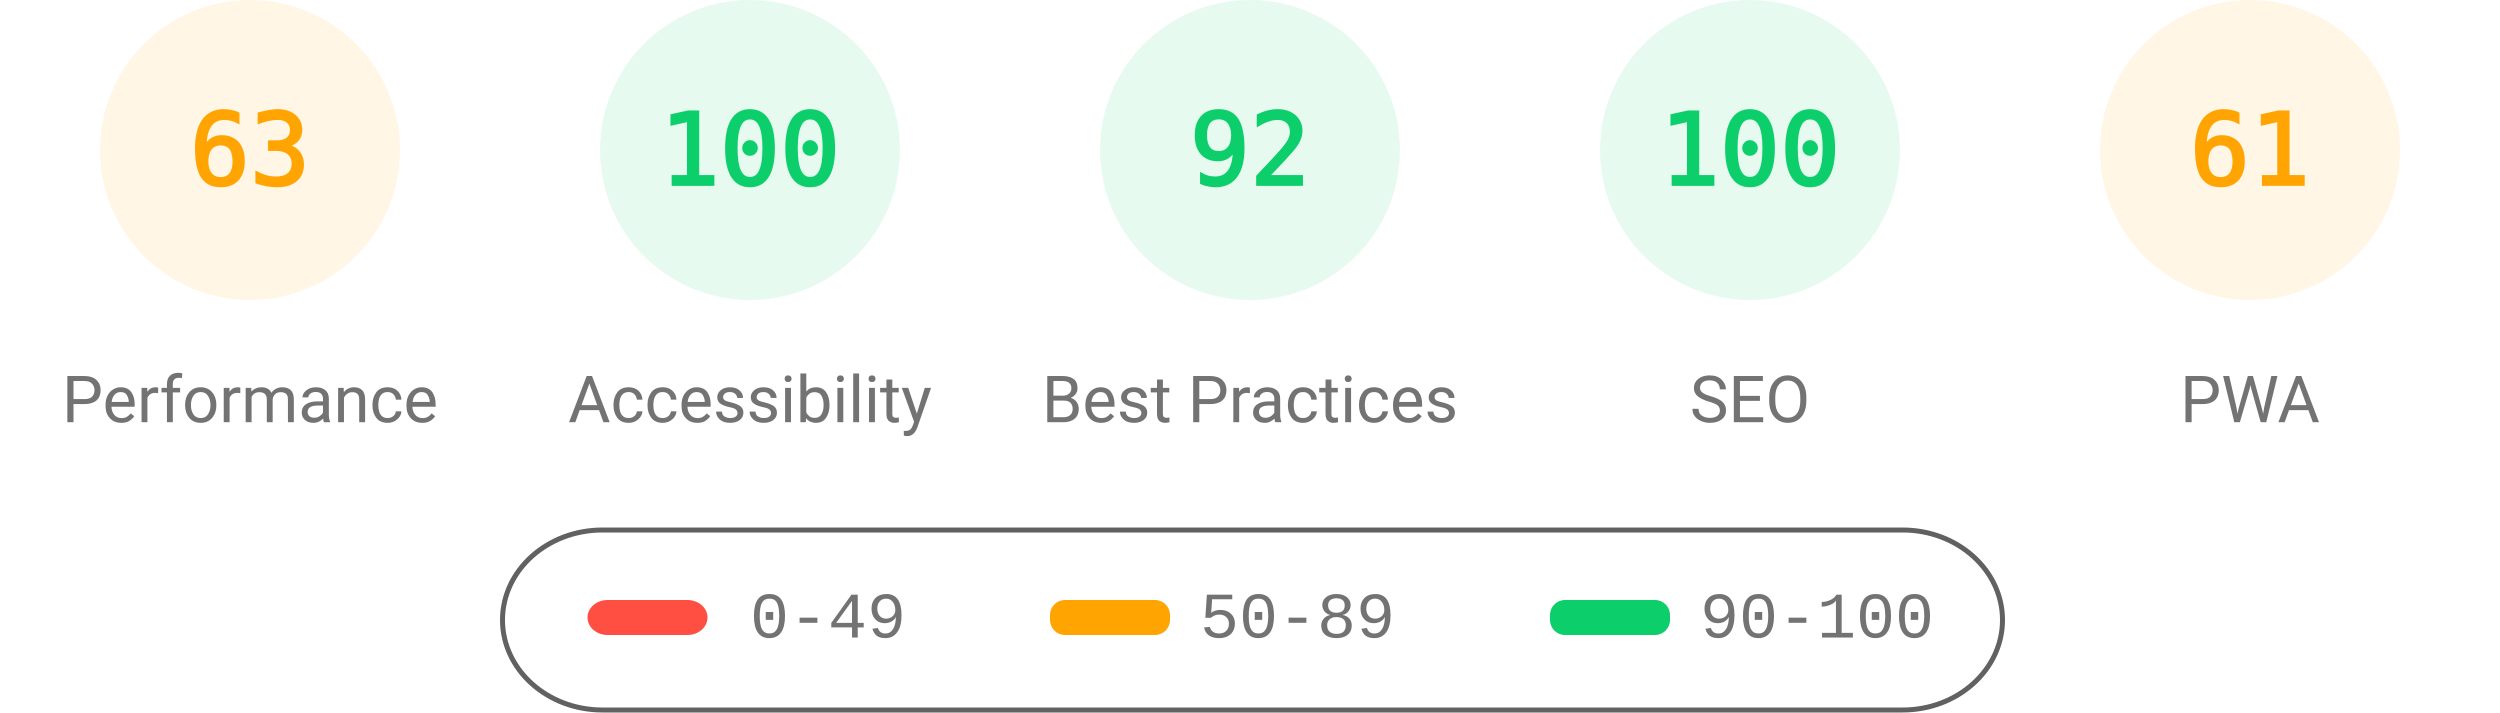
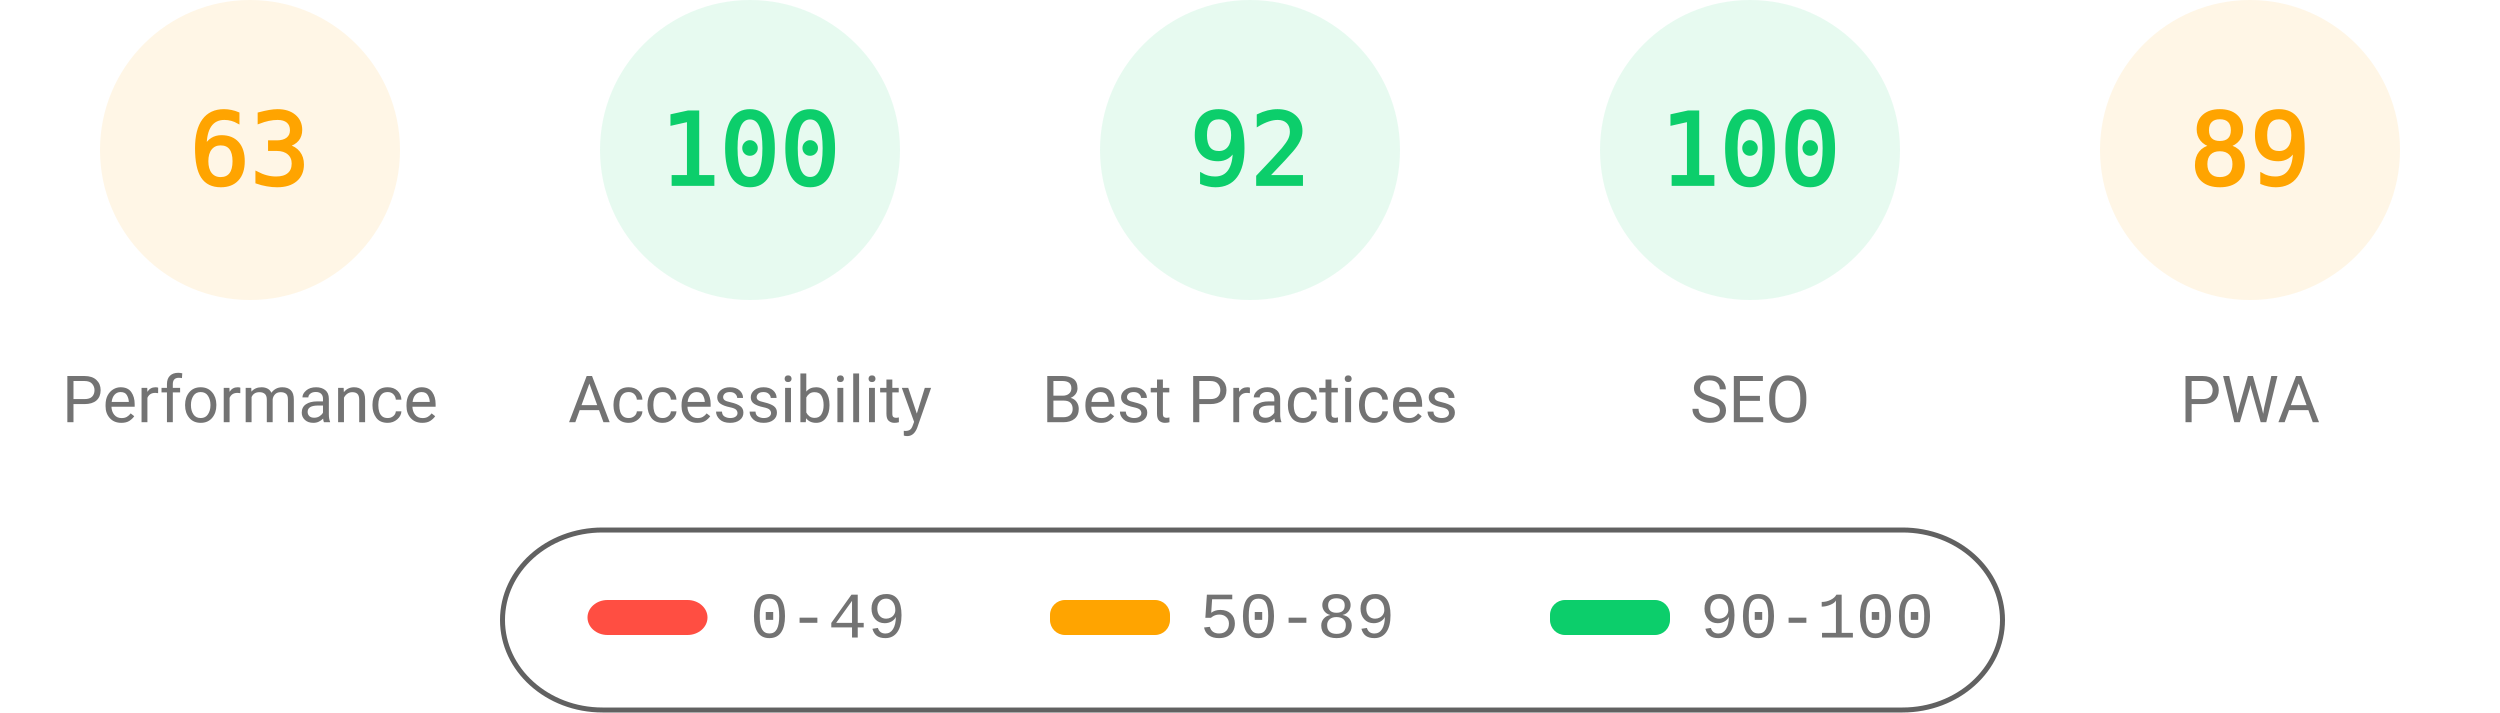
<svg xmlns="http://www.w3.org/2000/svg" fill="none" width="1000" height="285">
  <style>.gauge-base{opacity:.1}.gauge-arc{fill:none;animation-delay:250ms;stroke-linecap:round;transform:rotate(-90deg);transform-origin:100px 60px;animation:load-gauge 1s ease forwards}.guage-text{font-size:40px;font-family:monospace;text-align:center}.guage-red{color:#ff4e42;fill:#ff4e42;stroke:#ff4e42}.guage-orange{color:#ffa400;fill:#ffa400;stroke:#ffa400}.guage-green{color:#0cce6b;fill:#0cce6b;stroke:#0cce6b}.guage-undefined{color:#5c5c5c;fill:#5c5c5c;stroke:#5c5c5c}.guage-title{color:#737373;fill:#737373;stroke:none;font-size:26px;line-height:26px;font-family:Roboto,Halvetica,Arial,sans-serif}@keyframes load-gauge{from{stroke-dasharray:0 352.858}}</style>
  <svg class="guage-div guage-perf guage-orange" viewBox="0 0 200 200" width="200" height="200">
    <circle class="gauge-base" r="56" cx="100" cy="60" stroke-width="8" />
    <circle class="gauge-arc guage-arc-1" r="56" cx="100" cy="60" stroke-width="8" style="stroke-dasharray:221.671,351.858" />
    <text class="guage-text" x="100" y="60" alignment-baseline="central" dominant-baseline="central" text-anchor="middle">63</text>
    <text class="guage-title" x="100" y="160" alignment-baseline="central" dominant-baseline="central" text-anchor="middle">Performance</text>
  </svg>
  <svg class="guage-div guage-acc guage-green" viewBox="0 0 200 200" width="200" height="200" x="200">
    <circle class="gauge-base" r="56" cx="100" cy="60" stroke-width="8" />
    <circle class="gauge-arc guage-arc-2" r="56" cx="100" cy="60" stroke-width="8" style="stroke-dasharray:351.858,351.858" />
    <text class="guage-text" x="100" y="60" alignment-baseline="central" dominant-baseline="central" text-anchor="middle">100</text>
    <text class="guage-title" x="100" y="160" alignment-baseline="central" dominant-baseline="central" text-anchor="middle">Accessibility</text>
  </svg>
  <svg class="guage-div guage-best guage-green" viewBox="0 0 200 200" width="200" height="200" x="400">
    <circle class="gauge-base" r="56" cx="100" cy="60" stroke-width="8" />
    <circle class="gauge-arc guage-arc-3" r="56" cx="100" cy="60" stroke-width="8" style="stroke-dasharray:323.709,351.858" />
    <text class="guage-text" x="100" y="60" alignment-baseline="central" dominant-baseline="central" text-anchor="middle">92</text>
    <text class="guage-title" x="100" y="160" alignment-baseline="central" dominant-baseline="central" text-anchor="middle">Best Practices</text>
  </svg>
  <svg class="guage-div guage-seo guage-green" viewBox="0 0 200 200" width="200" height="200" x="600">
    <circle class="gauge-base" r="56" cx="100" cy="60" stroke-width="8" />
    <circle class="gauge-arc guage-arc-4" r="56" cx="100" cy="60" stroke-width="8" style="stroke-dasharray:351.858,351.858" />
    <text class="guage-text" x="100" y="60" alignment-baseline="central" dominant-baseline="central" text-anchor="middle">100</text>
    <text class="guage-title" x="100" y="160" alignment-baseline="central" dominant-baseline="central" text-anchor="middle">SEO</text>
  </svg>
  <svg class="guage-div guage-pwa guage-orange" viewBox="0 0 200 200" width="200" height="200" x="800">
    <circle class="gauge-base" r="56" cx="100" cy="60" stroke-width="8" />
-     <circle class="gauge-arc guage-arc-4" r="56" cx="100" cy="60" stroke-width="8" style="stroke-dasharray:214.633,351.858" />
-     <text class="guage-text" x="100" y="60" alignment-baseline="central" dominant-baseline="central" text-anchor="middle">61</text>
+     <circle class="gauge-arc guage-arc-4" r="56" cx="100" cy="60" stroke-width="8" style="stroke-dasharray:313.154,351.858" />
+     <text class="guage-text" x="100" y="60" alignment-baseline="central" dominant-baseline="central" text-anchor="middle">89</text>
    <text class="guage-title" x="100" y="160" alignment-baseline="central" dominant-baseline="central" text-anchor="middle">PWA</text>
  </svg>
  <svg width="604" height="76" x="200" y="210">
    <path fill="none" id="canvas_background" d="M-1-1h604v80H-1z" />
    <rect fill-opacity="0" stroke="#616161" stroke-width="2" rx="40" id="svg_2" height="72" width="600" y="2" x="1" fill="#000" />
    <rect stroke="#000" rx="8" id="svg_3" height="14" width="48" y="30" x="35" stroke-opacity="null" stroke-width="0" fill="#ff4e42" />
    <rect stroke="#000" rx="6" id="svg_4" height="14" width="48" y="30" x="220" stroke-opacity="null" stroke-width="0" fill="#ffa400" />
    <rect stroke="#000" rx="6" id="svg_5" height="14" width="48" y="30" x="420" stroke-opacity="null" stroke-width="0" fill="#0cce6b" />
    <text xml:space="preserve" text-anchor="start" font-family="'Courier New', Courier, monospace" font-size="26" id="svg_6" y="45" x="100" stroke-opacity="null" stroke-width="0" stroke="#000" fill="#737373">0-49</text>
    <text xml:space="preserve" text-anchor="start" font-family="'Courier New', Courier, monospace" font-size="26" id="svg_7" y="45" x="280" stroke-opacity="null" stroke-width="0" stroke="#000" fill="#737373">50-89</text>
    <text xml:space="preserve" text-anchor="start" font-family="'Courier New', Courier, monospace" font-size="26" id="svg_8" y="45" x="480" stroke-opacity="null" stroke-width="0" stroke="#000" fill="#737373">90-100</text>
  </svg>
</svg>
